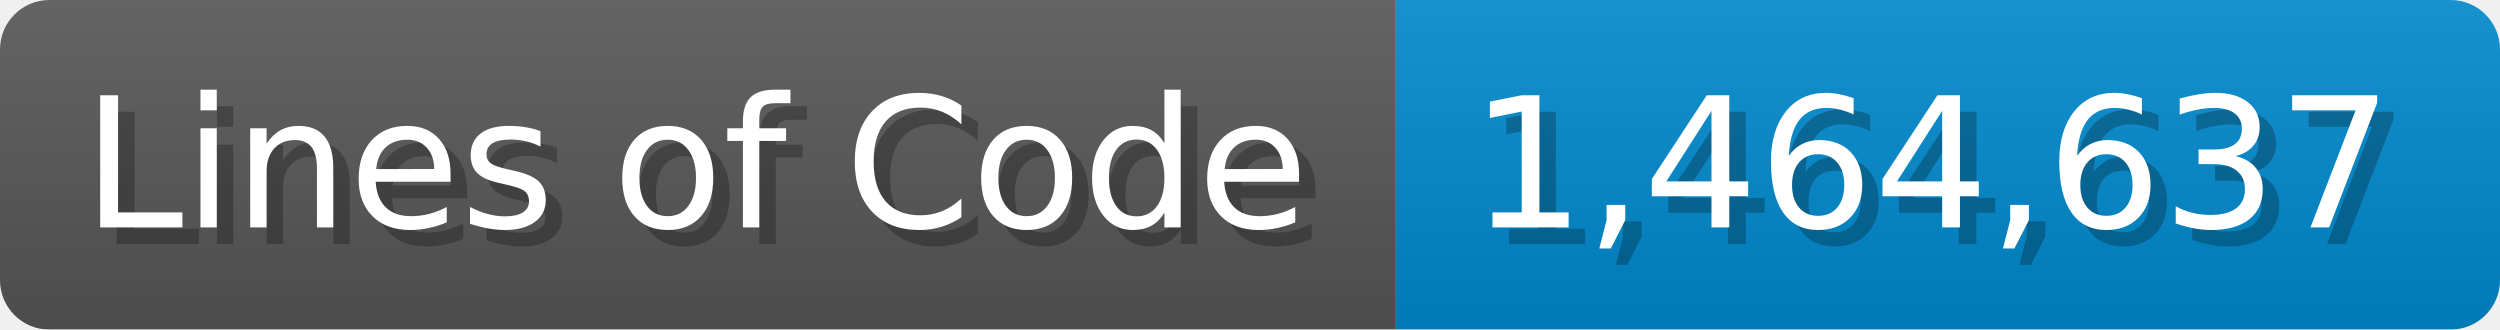
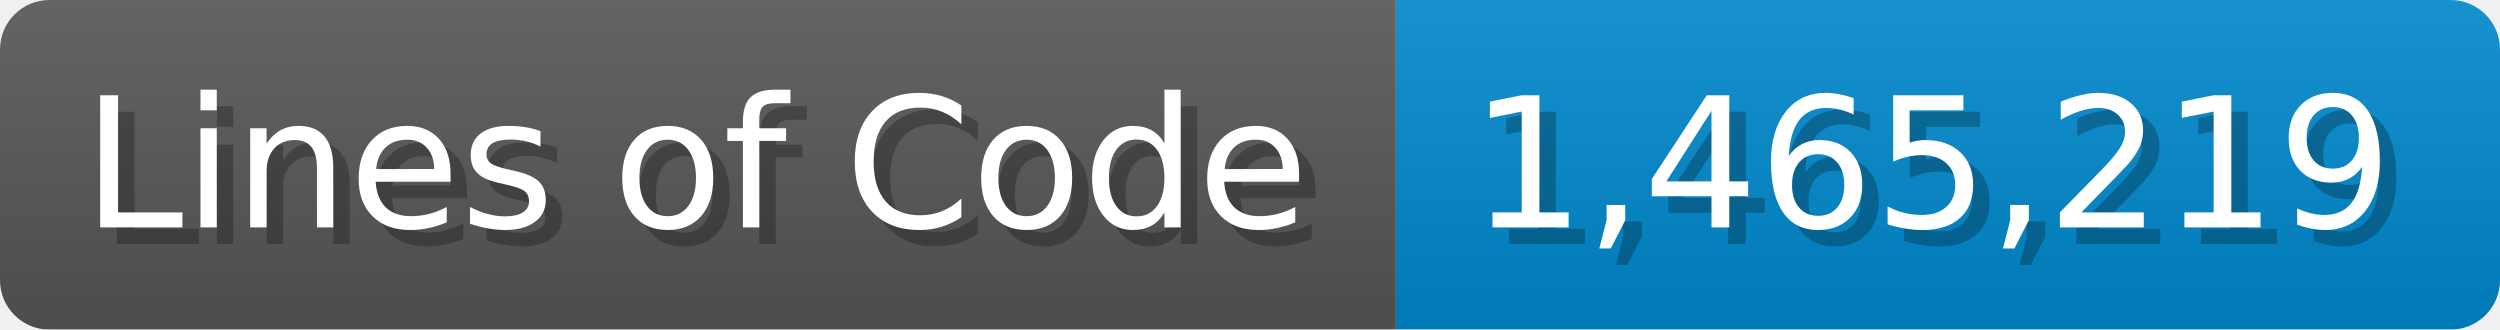
<svg xmlns="http://www.w3.org/2000/svg" width="151.7" height="20" viewBox="0 0 1517 200">
  <linearGradient id="a" x2="0" y2="100%">
    <stop offset="0" stop-opacity=".1" stop-color="#EEE" />
    <stop offset="1" stop-opacity=".1" />
  </linearGradient>
  <mask id="m">
    <rect width="1517" height="200" rx="30" fill="#FFF" />
  </mask>
  <g mask="url(#m)">
    <rect width="847" height="200" fill="#555" />
    <rect width="670" height="200" fill="#08C" x="847" />
    <rect width="1517" height="200" fill="url(#a)" />
  </g>
  <g fill="#fff" text-anchor="start" font-family="Verdana,DejaVu Sans,sans-serif" font-size="110">
    <text x="60" y="148" textLength="747" fill="#000" opacity="0.25">Lines of Code</text>
    <text x="50" y="138" textLength="747">Lines of Code</text>
-     <text x="902" y="148" textLength="570" fill="#000" opacity="0.25">1,464,637</text>
-     <text x="892" y="138" textLength="570">1,464,637</text>
+     <text x="902" y="148" textLength="570" fill="#000" opacity="0.25">1,465,219</text>
+     <text x="892" y="138" textLength="570">1,465,219</text>
  </g>
</svg>
